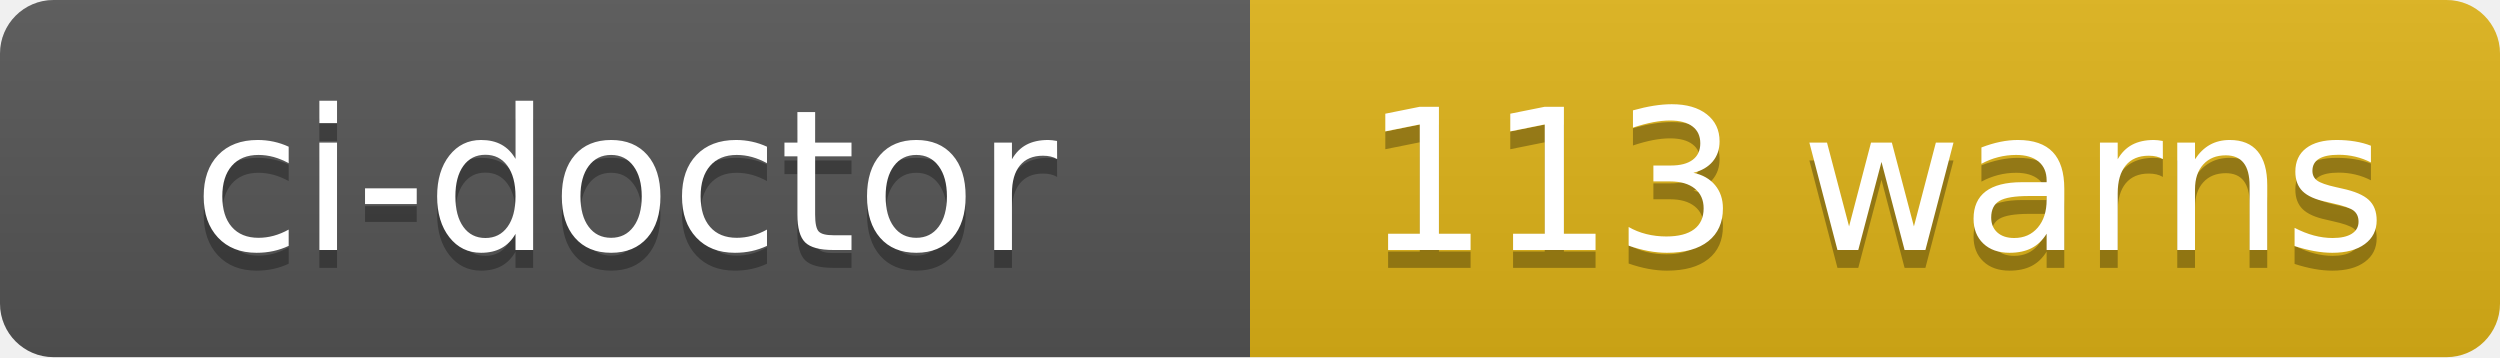
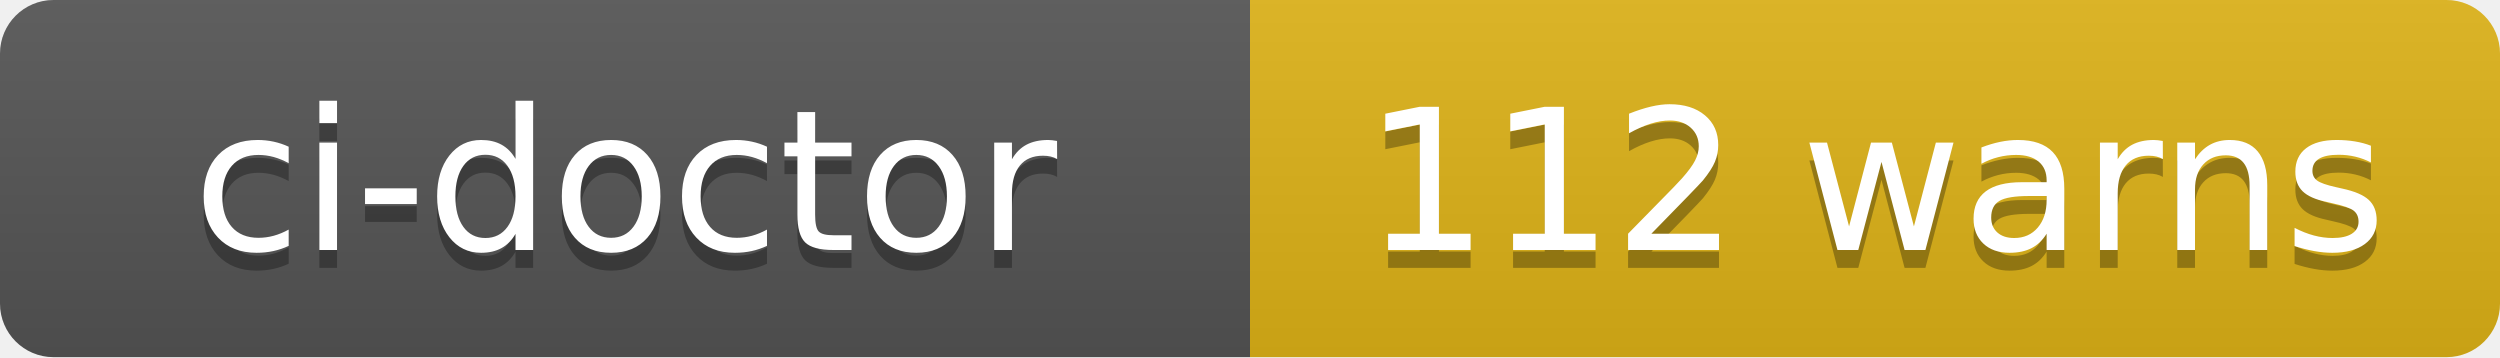
- <svg xmlns="http://www.w3.org/2000/svg" width="140" height="20" role="img" aria-label="ci-doctor: 113 warns">
+ <svg xmlns="http://www.w3.org/2000/svg" width="140" height="20" role="img" aria-label="ci-doctor: 112 warns">
  <linearGradient id="s" x2="0" y2="100%">
    <stop offset="0" stop-color="#bbb" stop-opacity=".1" />
    <stop offset="1" stop-opacity=".1" />
  </linearGradient>
  <clipPath id="r">
    <rect width="140" height="20" rx="3" fill="#fff" />
  </clipPath>
  <g clip-path="url(#r)">
    <rect width="70" height="20" fill="#555" />
    <rect x="70" width="70" height="20" fill="#dfb317" />
    <rect width="140" height="20" fill="url(#s)" />
  </g>
  <g fill="#fff" text-anchor="middle" font-family="Verdana,Geneva,DejaVu Sans,sans-serif" text-rendering="geometricPrecision" font-size="110">
    <text aria-hidden="true" x="350" y="150" fill="#010101" fill-opacity=".3" transform="scale(.1)" textLength="580">ci-doctor</text>
    <text x="350" y="140" transform="scale(.1)" fill="#fff" textLength="580">ci-doctor</text>
-     <text aria-hidden="true" x="1050" y="150" fill="#010101" fill-opacity=".3" transform="scale(.1)" textLength="580">113 warns</text>
-     <text x="1050" y="140" transform="scale(.1)" fill="#fff" textLength="580">113 warns</text>
+     <text aria-hidden="true" x="1050" y="150" fill="#010101" fill-opacity=".3" transform="scale(.1)" textLength="580">112 warns</text>
+     <text x="1050" y="140" transform="scale(.1)" fill="#fff" textLength="580">112 warns</text>
  </g>
</svg>
